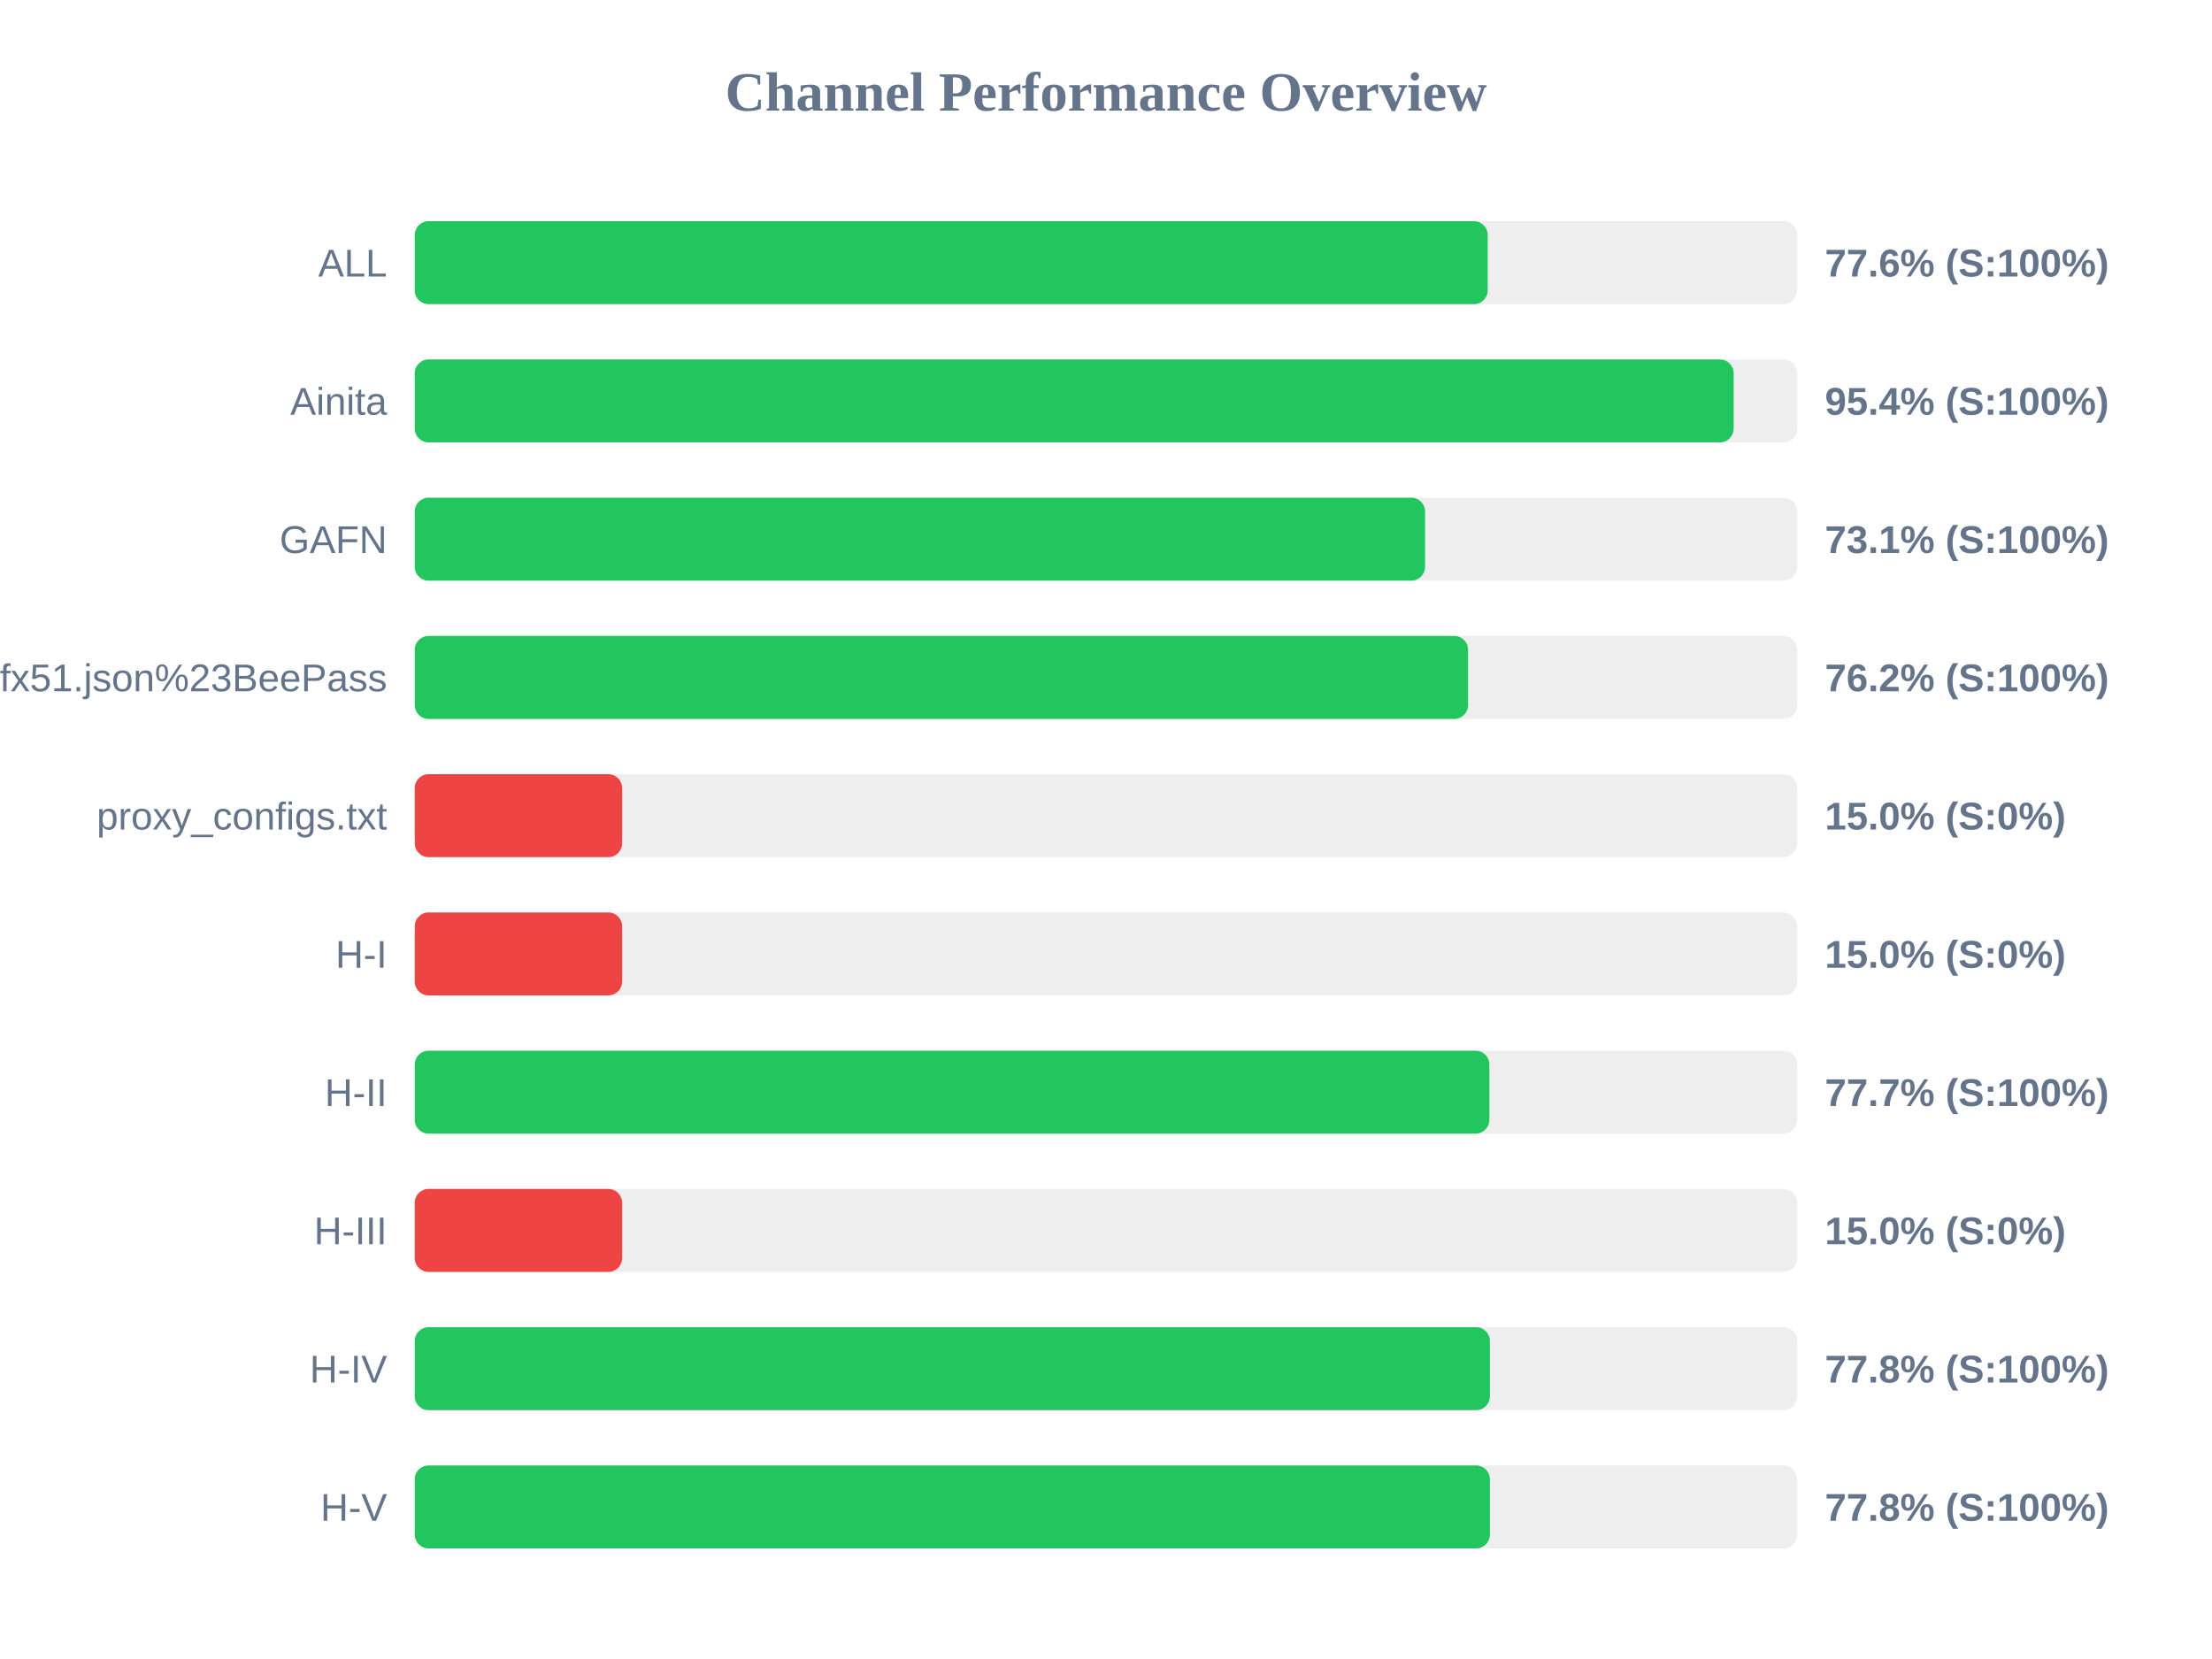
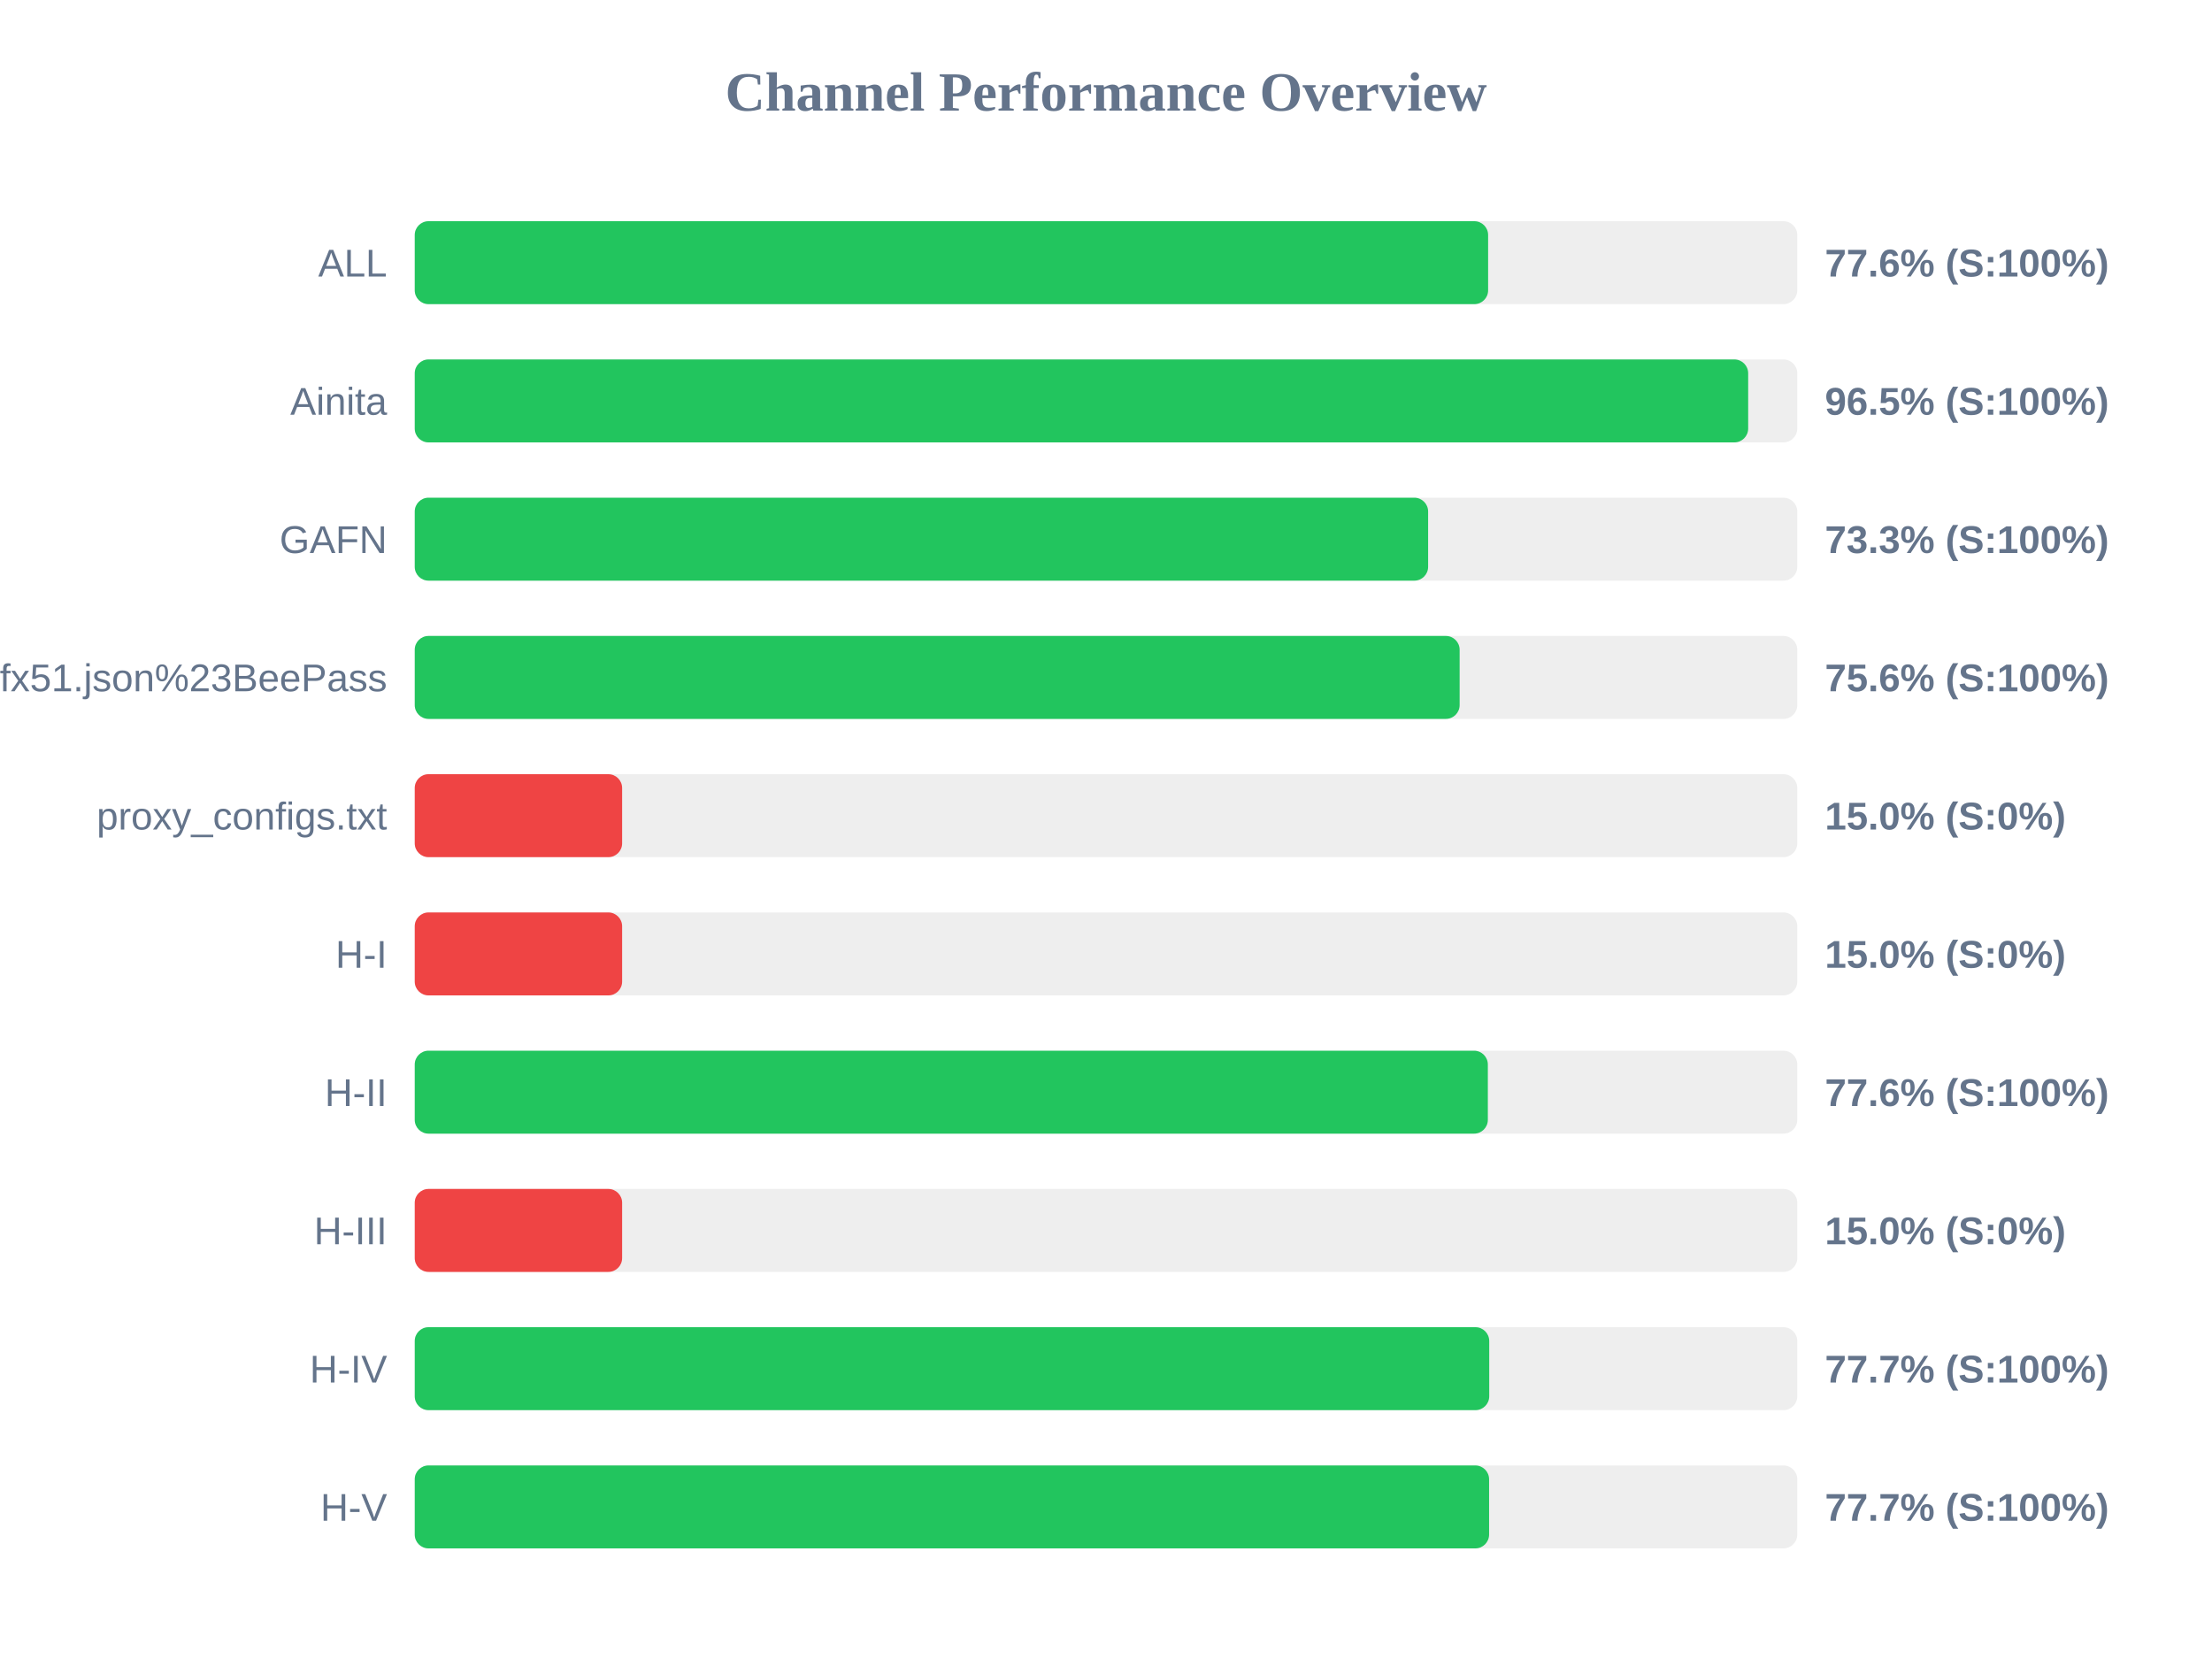
<svg xmlns="http://www.w3.org/2000/svg" width="800" height="600" version="1.1">
  <style>
        .row { font: 14px Arial; fill: #64748b; }
        .score { font: bold 14px Arial; fill: #64748b; }
    </style>
  <text x="400" y="40" text-anchor="middle" font-size="20px" font-weight="bold" fill="#64748b">Channel Performance Overview</text>
  <rect x="150" y="80" width="500" height="30" fill="#eee" rx="5" />
-   <rect x="150" y="80" width="388.05" height="30" fill="#22c55e" rx="5" />
+   <rect x="150" y="80" width="388.2" height="30" fill="#22c55e" rx="5" />
  <text x="140" y="100" text-anchor="end" class="row">ALL</text>
  <text x="660" y="100" text-anchor="start" class="score">77.6% (S:100%)</text>
  <rect x="150" y="130" width="500" height="30" fill="#eee" rx="5" />
-   <rect x="150" y="130" width="477.0" height="30" fill="#22c55e" rx="5" />
+   <rect x="150" y="130" width="482.25" height="30" fill="#22c55e" rx="5" />
  <text x="140" y="150" text-anchor="end" class="row">Ainita</text>
-   <text x="660" y="150" text-anchor="start" class="score">95.4% (S:100%)</text>
+   <text x="660" y="150" text-anchor="start" class="score">96.5% (S:100%)</text>
  <rect x="150" y="180" width="500" height="30" fill="#eee" rx="5" />
-   <rect x="150" y="180" width="365.4" height="30" fill="#22c55e" rx="5" />
+   <rect x="150" y="180" width="366.5" height="30" fill="#22c55e" rx="5" />
  <text x="140" y="200" text-anchor="end" class="row">GAFN</text>
-   <text x="660" y="200" text-anchor="start" class="score">73.1% (S:100%)</text>
+   <text x="660" y="200" text-anchor="start" class="score">73.3% (S:100%)</text>
  <rect x="150" y="230" width="500" height="30" fill="#eee" rx="5" />
-   <rect x="150" y="230" width="380.95" height="30" fill="#22c55e" rx="5" />
+   <rect x="150" y="230" width="377.9" height="30" fill="#22c55e" rx="5" />
  <text x="140" y="250" text-anchor="end" class="row">sub?s=ssconf%3A%2F%2Fs3.amazonaws.com%2Fbeedynconprd%2Fzf38bv6oxi1nv3wfkpmxyfl8yj5fargza3foantoalu16vznl0ckxx7bgf1ufx51.json%23BeePass</text>
-   <text x="660" y="250" text-anchor="start" class="score">76.2% (S:100%)</text>
+   <text x="660" y="250" text-anchor="start" class="score">75.6% (S:100%)</text>
  <rect x="150" y="280" width="500" height="30" fill="#eee" rx="5" />
  <rect x="150" y="280" width="75.0" height="30" fill="#ef4444" rx="5" />
  <text x="140" y="300" text-anchor="end" class="row">proxy_configs.txt</text>
  <text x="660" y="300" text-anchor="start" class="score">15.0% (S:0%)</text>
  <rect x="150" y="330" width="500" height="30" fill="#eee" rx="5" />
  <rect x="150" y="330" width="75.0" height="30" fill="#ef4444" rx="5" />
  <text x="140" y="350" text-anchor="end" class="row">H-I</text>
  <text x="660" y="350" text-anchor="start" class="score">15.0% (S:0%)</text>
  <rect x="150" y="380" width="500" height="30" fill="#eee" rx="5" />
-   <rect x="150" y="380" width="388.65" height="30" fill="#22c55e" rx="5" />
+   <rect x="150" y="380" width="388.1" height="30" fill="#22c55e" rx="5" />
  <text x="140" y="400" text-anchor="end" class="row">H-II</text>
-   <text x="660" y="400" text-anchor="start" class="score">77.7% (S:100%)</text>
+   <text x="660" y="400" text-anchor="start" class="score">77.6% (S:100%)</text>
  <rect x="150" y="430" width="500" height="30" fill="#eee" rx="5" />
  <rect x="150" y="430" width="75.0" height="30" fill="#ef4444" rx="5" />
  <text x="140" y="450" text-anchor="end" class="row">H-III</text>
  <text x="660" y="450" text-anchor="start" class="score">15.0% (S:0%)</text>
  <rect x="150" y="480" width="500" height="30" fill="#eee" rx="5" />
-   <rect x="150" y="480" width="388.85" height="30" fill="#22c55e" rx="5" />
+   <rect x="150" y="480" width="388.6" height="30" fill="#22c55e" rx="5" />
  <text x="140" y="500" text-anchor="end" class="row">H-IV</text>
-   <text x="660" y="500" text-anchor="start" class="score">77.8% (S:100%)</text>
+   <text x="660" y="500" text-anchor="start" class="score">77.7% (S:100%)</text>
  <rect x="150" y="530" width="500" height="30" fill="#eee" rx="5" />
-   <rect x="150" y="530" width="388.85" height="30" fill="#22c55e" rx="5" />
+   <rect x="150" y="530" width="388.55" height="30" fill="#22c55e" rx="5" />
  <text x="140" y="550" text-anchor="end" class="row">H-V</text>
-   <text x="660" y="550" text-anchor="start" class="score">77.8% (S:100%)</text>
+   <text x="660" y="550" text-anchor="start" class="score">77.7% (S:100%)</text>
</svg>
